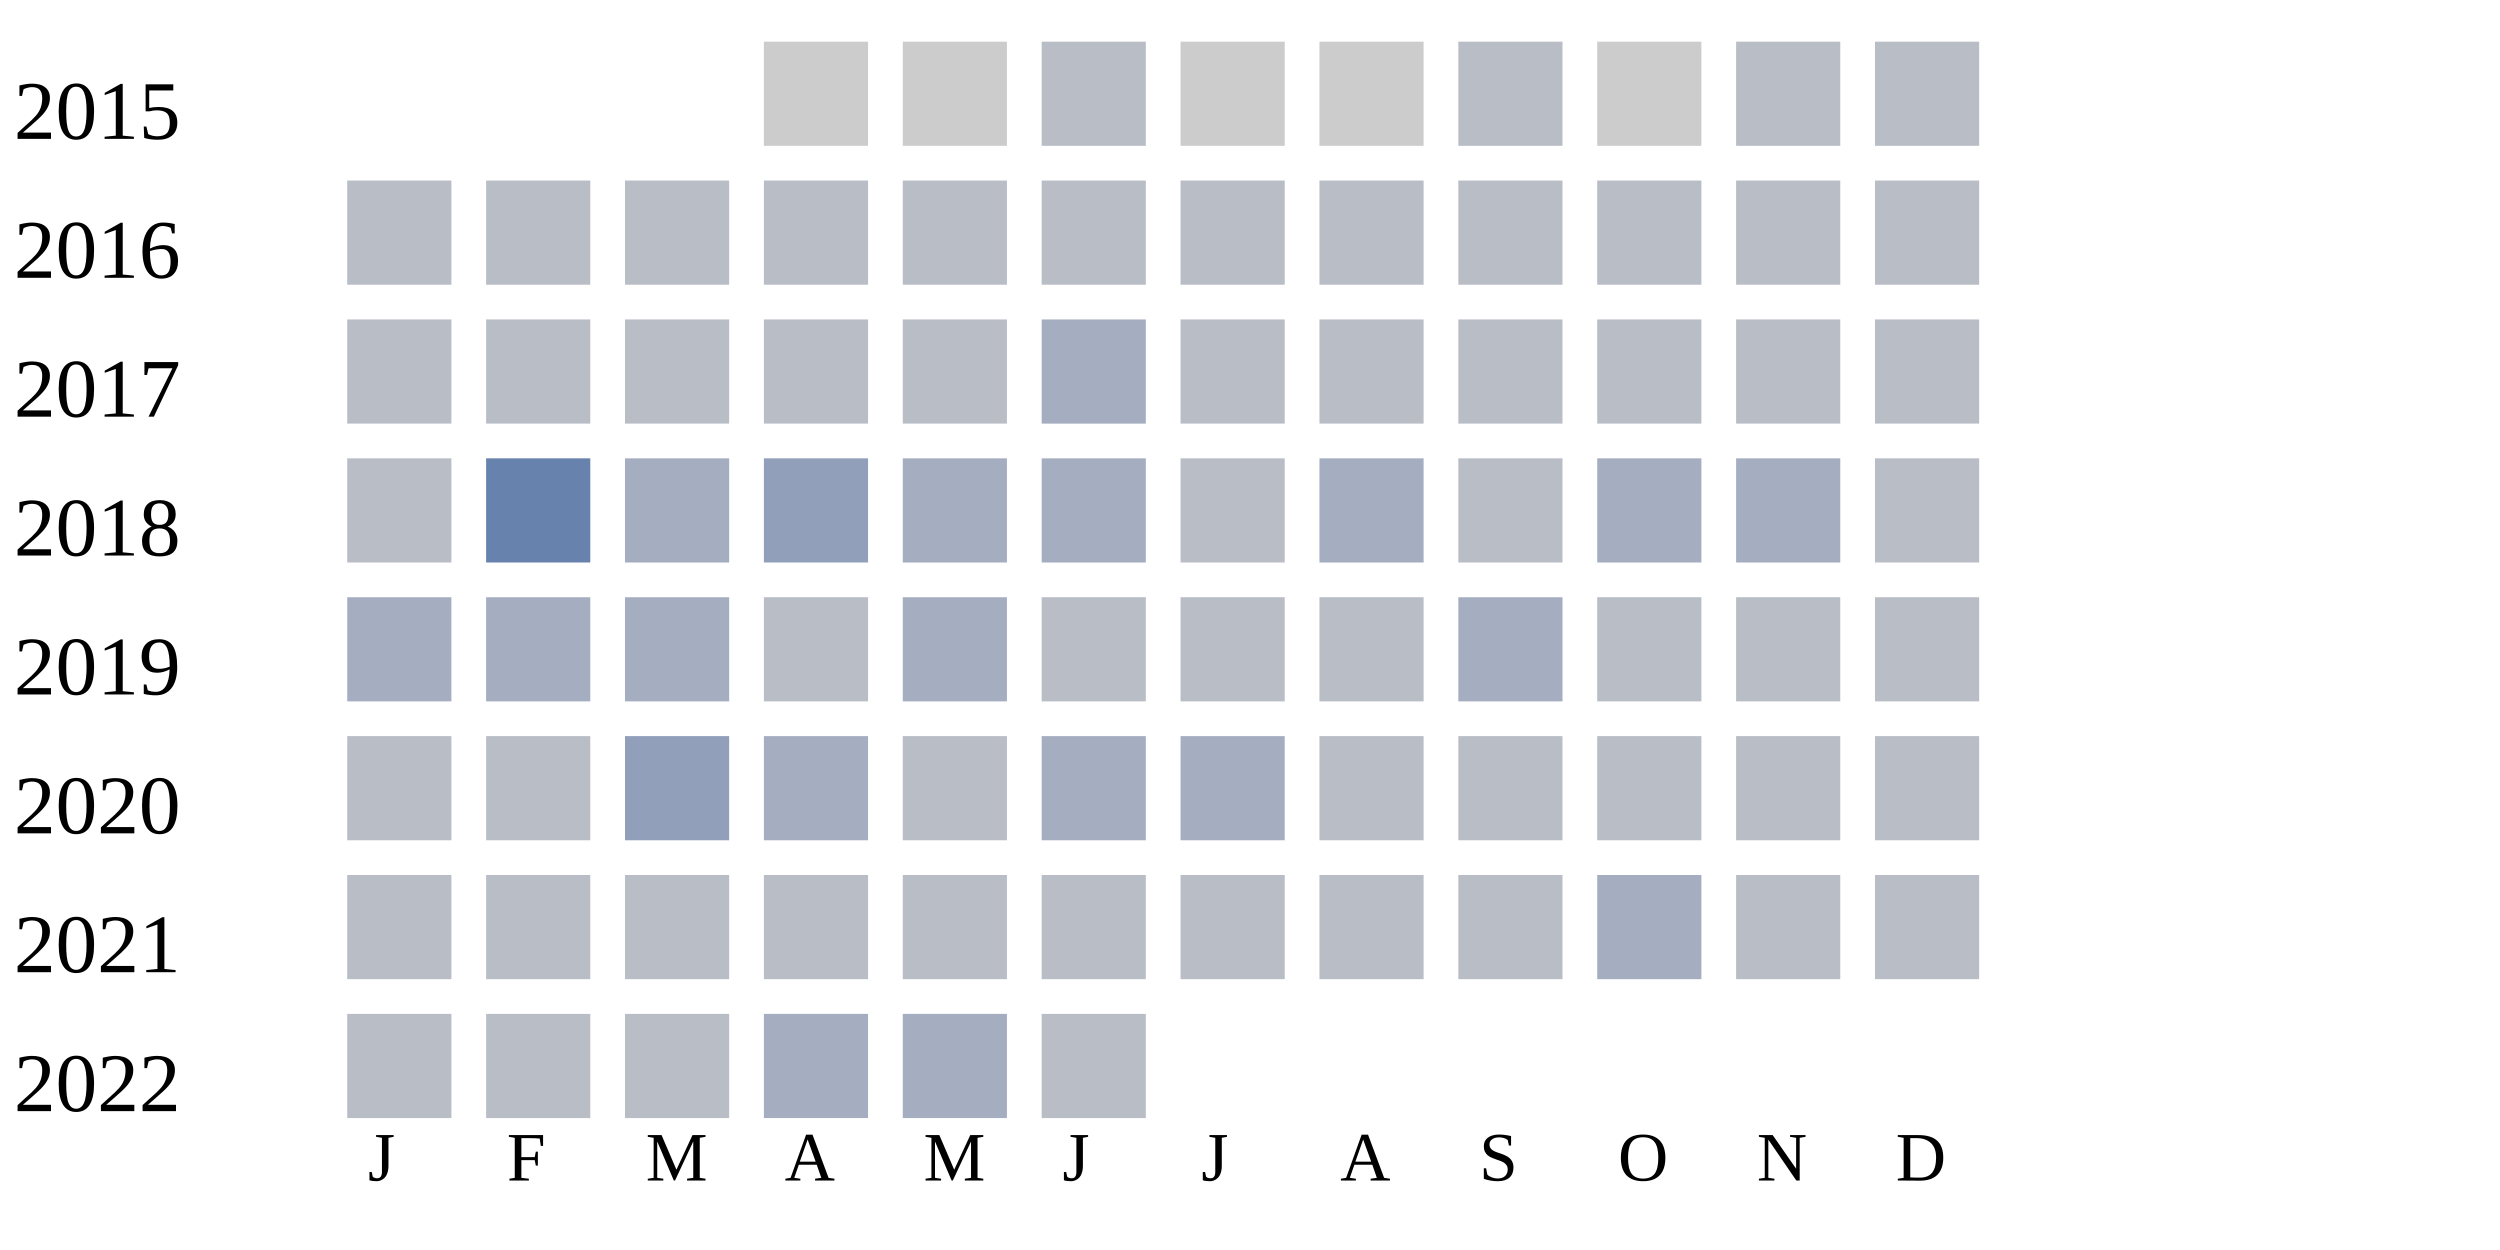
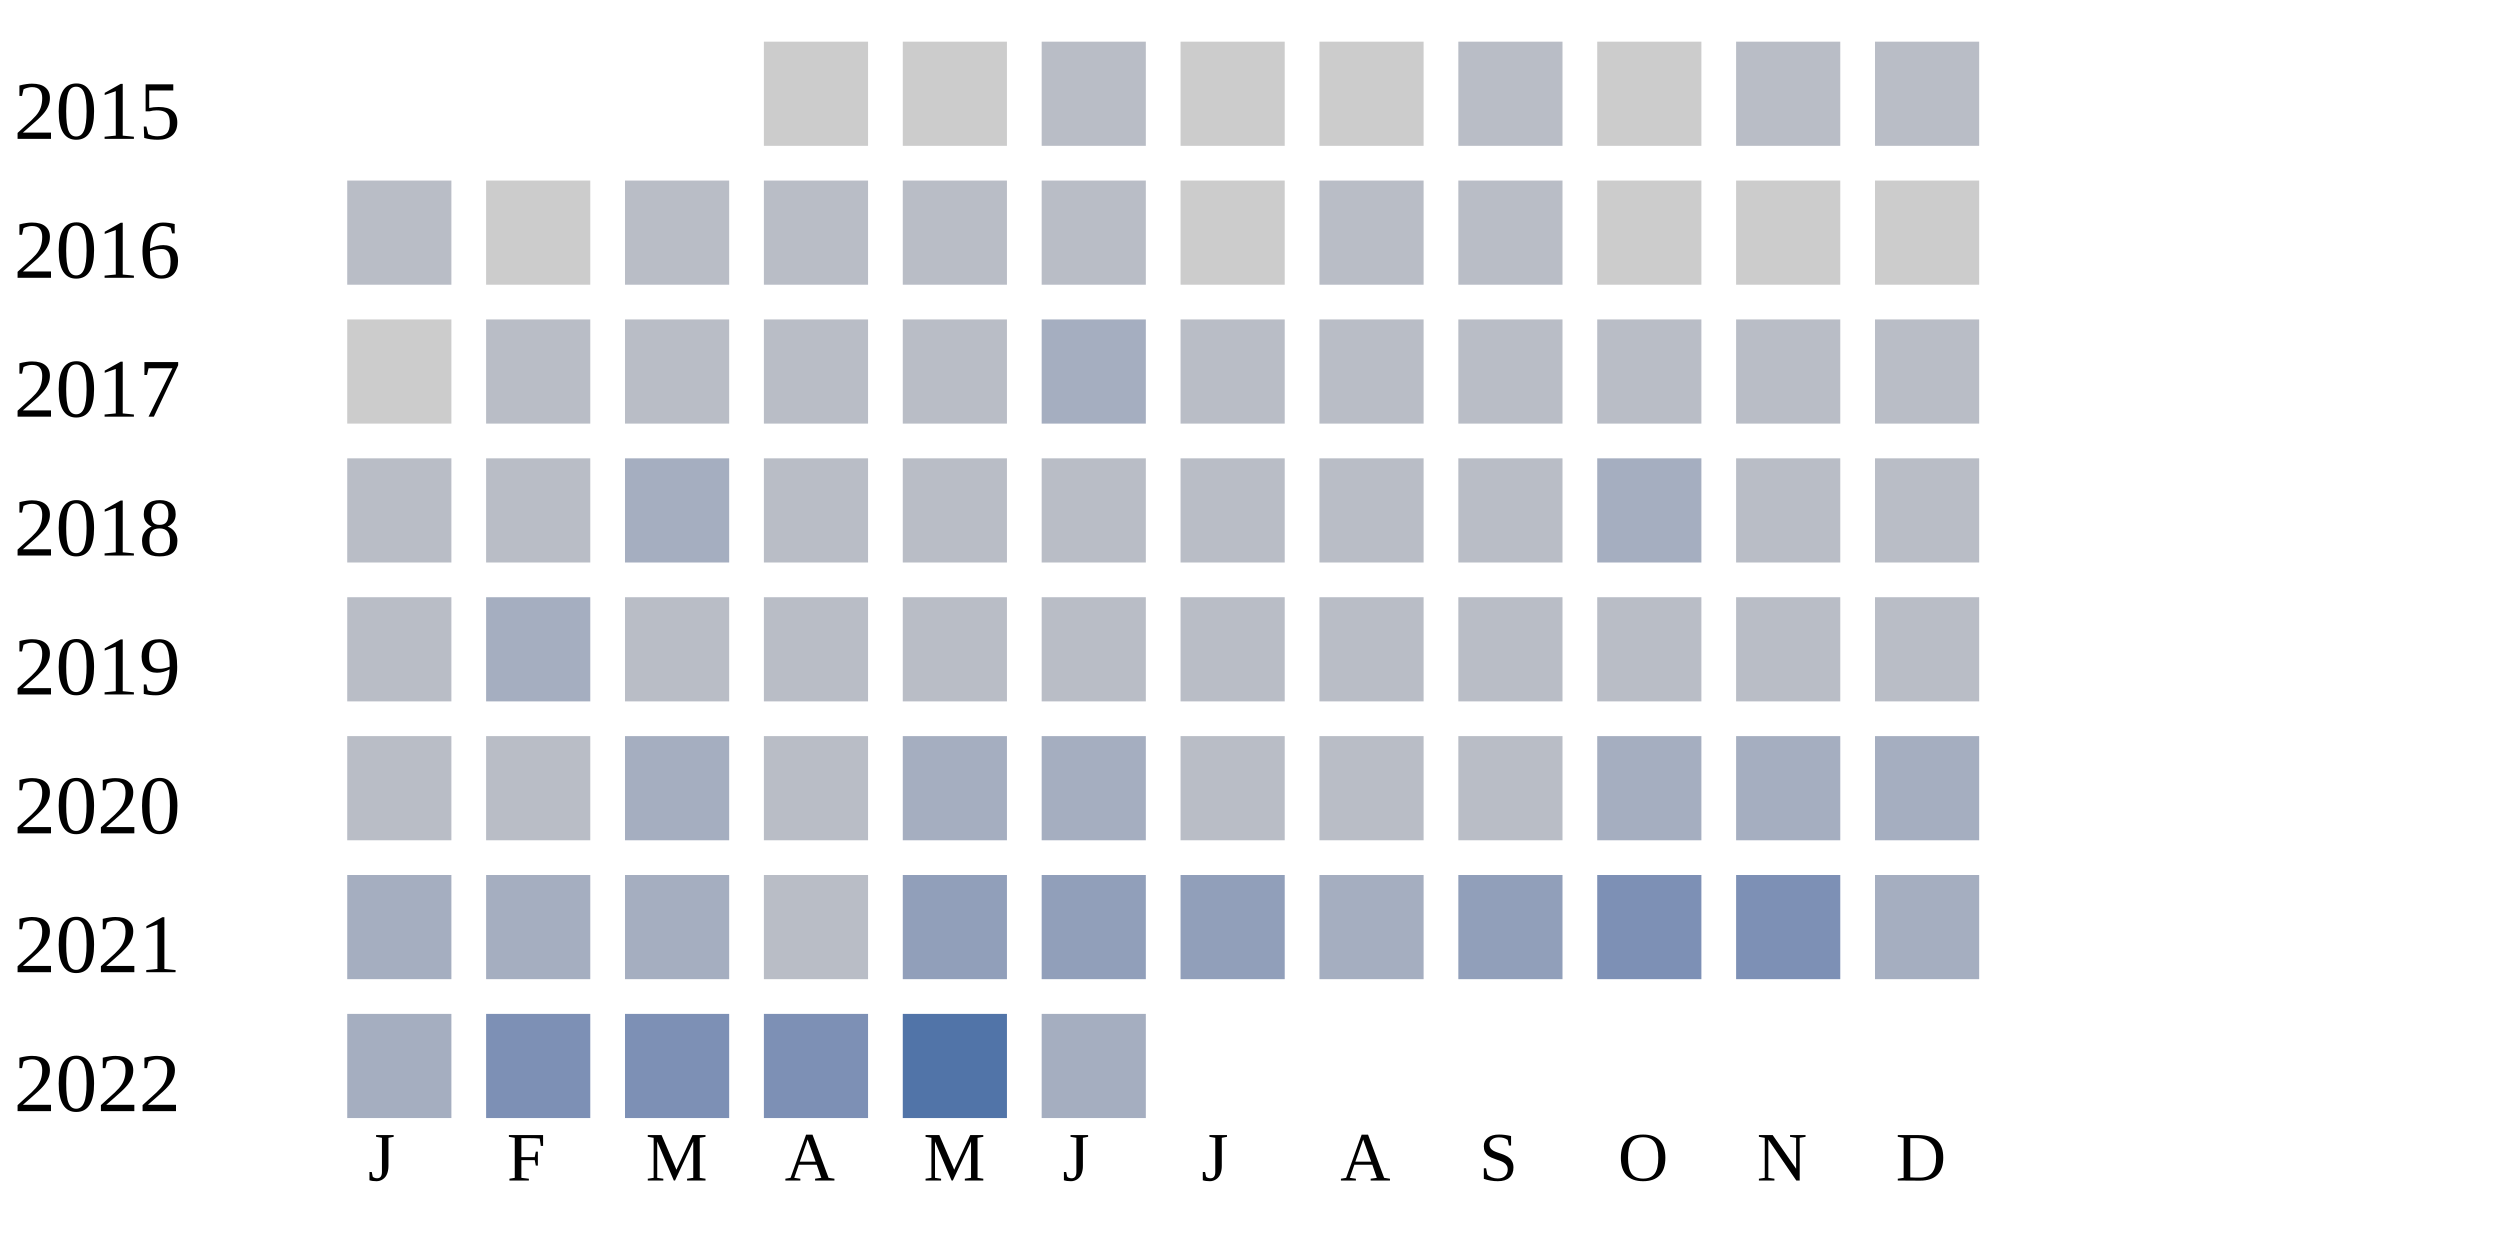
<svg xmlns="http://www.w3.org/2000/svg" width="360" height="180">
  <g transform="translate(0 0)">
    <text x="2" y="20">2015</text>
    <rect x="110" y="6" width="15" height="15" fill="#cccccc" />
    <rect x="130" y="6" width="15" height="15" fill="#cccccc" />
    <rect x="150" y="6" width="15" height="15" fill="#b9bdc6" />
    <rect x="170" y="6" width="15" height="15" fill="#cccccc" />
    <rect x="190" y="6" width="15" height="15" fill="#cccccc" />
    <rect x="210" y="6" width="15" height="15" fill="#b9bdc6" />
    <rect x="230" y="6" width="15" height="15" fill="#cccccc" />
    <rect x="250" y="6" width="15" height="15" fill="#b9bdc6" />
    <rect x="270" y="6" width="15" height="15" fill="#b9bdc6" />
  </g>
  <g transform="translate(0 20)">
    <text x="2" y="20">2016</text>
    <rect x="50" y="6" width="15" height="15" fill="#b9bdc6" />
-     <rect x="70" y="6" width="15" height="15" fill="#b9bdc6" />
+     <rect x="70" y="6" width="15" height="15" fill="#cccccc" />
    <rect x="90" y="6" width="15" height="15" fill="#b9bdc6" />
    <rect x="110" y="6" width="15" height="15" fill="#b9bdc6" />
    <rect x="130" y="6" width="15" height="15" fill="#b9bdc6" />
    <rect x="150" y="6" width="15" height="15" fill="#b9bdc6" />
-     <rect x="170" y="6" width="15" height="15" fill="#b9bdc6" />
+     <rect x="170" y="6" width="15" height="15" fill="#cccccc" />
    <rect x="190" y="6" width="15" height="15" fill="#b9bdc6" />
    <rect x="210" y="6" width="15" height="15" fill="#b9bdc6" />
-     <rect x="230" y="6" width="15" height="15" fill="#b9bdc6" />
-     <rect x="250" y="6" width="15" height="15" fill="#b9bdc6" />
-     <rect x="270" y="6" width="15" height="15" fill="#b9bdc6" />
+     <rect x="230" y="6" width="15" height="15" fill="#cccccc" />
+     <rect x="250" y="6" width="15" height="15" fill="#cccccc" />
+     <rect x="270" y="6" width="15" height="15" fill="#cccccc" />
  </g>
  <g transform="translate(0 40)">
    <text x="2" y="20">2017</text>
-     <rect x="50" y="6" width="15" height="15" fill="#b9bdc6" />
+     <rect x="50" y="6" width="15" height="15" fill="#cccccc" />
    <rect x="70" y="6" width="15" height="15" fill="#b9bdc6" />
    <rect x="90" y="6" width="15" height="15" fill="#b9bdc6" />
    <rect x="110" y="6" width="15" height="15" fill="#b9bdc6" />
    <rect x="130" y="6" width="15" height="15" fill="#b9bdc6" />
    <rect x="150" y="6" width="15" height="15" fill="#a5aec0" />
    <rect x="170" y="6" width="15" height="15" fill="#b9bdc6" />
    <rect x="190" y="6" width="15" height="15" fill="#b9bdc6" />
    <rect x="210" y="6" width="15" height="15" fill="#b9bdc6" />
    <rect x="230" y="6" width="15" height="15" fill="#b9bdc6" />
    <rect x="250" y="6" width="15" height="15" fill="#b9bdc6" />
    <rect x="270" y="6" width="15" height="15" fill="#b9bdc6" />
  </g>
  <g transform="translate(0 60)">
    <text x="2" y="20">2018</text>
    <rect x="50" y="6" width="15" height="15" fill="#b9bdc6" />
-     <rect x="70" y="6" width="15" height="15" fill="#6882ae" />
+     <rect x="70" y="6" width="15" height="15" fill="#b9bdc6" />
    <rect x="90" y="6" width="15" height="15" fill="#a5aec0" />
-     <rect x="110" y="6" width="15" height="15" fill="#919fba" />
-     <rect x="130" y="6" width="15" height="15" fill="#a5aec0" />
-     <rect x="150" y="6" width="15" height="15" fill="#a5aec0" />
-     <rect x="170" y="6" width="15" height="15" fill="#b9bdc6" />
-     <rect x="190" y="6" width="15" height="15" fill="#a5aec0" />
-     <rect x="210" y="6" width="15" height="15" fill="#b9bdc6" />
-     <rect x="230" y="6" width="15" height="15" fill="#a5aec0" />
-     <rect x="250" y="6" width="15" height="15" fill="#a5aec0" />
-     <rect x="270" y="6" width="15" height="15" fill="#b9bdc6" />
-   </g>
-   <g transform="translate(0 80)">
-     <text x="2" y="20">2019</text>
-     <rect x="50" y="6" width="15" height="15" fill="#a5aec0" />
-     <rect x="70" y="6" width="15" height="15" fill="#a5aec0" />
-     <rect x="90" y="6" width="15" height="15" fill="#a5aec0" />
-     <rect x="110" y="6" width="15" height="15" fill="#b9bdc6" />
-     <rect x="130" y="6" width="15" height="15" fill="#a5aec0" />
-     <rect x="150" y="6" width="15" height="15" fill="#b9bdc6" />
-     <rect x="170" y="6" width="15" height="15" fill="#b9bdc6" />
-     <rect x="190" y="6" width="15" height="15" fill="#b9bdc6" />
-     <rect x="210" y="6" width="15" height="15" fill="#a5aec0" />
-     <rect x="230" y="6" width="15" height="15" fill="#b9bdc6" />
-     <rect x="250" y="6" width="15" height="15" fill="#b9bdc6" />
-     <rect x="270" y="6" width="15" height="15" fill="#b9bdc6" />
-   </g>
-   <g transform="translate(0 100)">
-     <text x="2" y="20">2020</text>
-     <rect x="50" y="6" width="15" height="15" fill="#b9bdc6" />
-     <rect x="70" y="6" width="15" height="15" fill="#b9bdc6" />
-     <rect x="90" y="6" width="15" height="15" fill="#919fba" />
-     <rect x="110" y="6" width="15" height="15" fill="#a5aec0" />
-     <rect x="130" y="6" width="15" height="15" fill="#b9bdc6" />
-     <rect x="150" y="6" width="15" height="15" fill="#a5aec0" />
-     <rect x="170" y="6" width="15" height="15" fill="#a5aec0" />
-     <rect x="190" y="6" width="15" height="15" fill="#b9bdc6" />
-     <rect x="210" y="6" width="15" height="15" fill="#b9bdc6" />
-     <rect x="230" y="6" width="15" height="15" fill="#b9bdc6" />
-     <rect x="250" y="6" width="15" height="15" fill="#b9bdc6" />
-     <rect x="270" y="6" width="15" height="15" fill="#b9bdc6" />
-   </g>
-   <g transform="translate(0 120)">
-     <text x="2" y="20">2021</text>
-     <rect x="50" y="6" width="15" height="15" fill="#b9bdc6" />
-     <rect x="70" y="6" width="15" height="15" fill="#b9bdc6" />
-     <rect x="90" y="6" width="15" height="15" fill="#b9bdc6" />
    <rect x="110" y="6" width="15" height="15" fill="#b9bdc6" />
    <rect x="130" y="6" width="15" height="15" fill="#b9bdc6" />
    <rect x="150" y="6" width="15" height="15" fill="#b9bdc6" />
    <rect x="170" y="6" width="15" height="15" fill="#b9bdc6" />
    <rect x="190" y="6" width="15" height="15" fill="#b9bdc6" />
    <rect x="210" y="6" width="15" height="15" fill="#b9bdc6" />
    <rect x="230" y="6" width="15" height="15" fill="#a5aec0" />
    <rect x="250" y="6" width="15" height="15" fill="#b9bdc6" />
    <rect x="270" y="6" width="15" height="15" fill="#b9bdc6" />
  </g>
+   <g transform="translate(0 80)">
+     <text x="2" y="20">2019</text>
+     <rect x="50" y="6" width="15" height="15" fill="#b9bdc6" />
+     <rect x="70" y="6" width="15" height="15" fill="#a5aec0" />
+     <rect x="90" y="6" width="15" height="15" fill="#b9bdc6" />
+     <rect x="110" y="6" width="15" height="15" fill="#b9bdc6" />
+     <rect x="130" y="6" width="15" height="15" fill="#b9bdc6" />
+     <rect x="150" y="6" width="15" height="15" fill="#b9bdc6" />
+     <rect x="170" y="6" width="15" height="15" fill="#b9bdc6" />
+     <rect x="190" y="6" width="15" height="15" fill="#b9bdc6" />
+     <rect x="210" y="6" width="15" height="15" fill="#b9bdc6" />
+     <rect x="230" y="6" width="15" height="15" fill="#b9bdc6" />
+     <rect x="250" y="6" width="15" height="15" fill="#b9bdc6" />
+     <rect x="270" y="6" width="15" height="15" fill="#b9bdc6" />
+   </g>
+   <g transform="translate(0 100)">
+     <text x="2" y="20">2020</text>
+     <rect x="50" y="6" width="15" height="15" fill="#b9bdc6" />
+     <rect x="70" y="6" width="15" height="15" fill="#b9bdc6" />
+     <rect x="90" y="6" width="15" height="15" fill="#a5aec0" />
+     <rect x="110" y="6" width="15" height="15" fill="#b9bdc6" />
+     <rect x="130" y="6" width="15" height="15" fill="#a5aec0" />
+     <rect x="150" y="6" width="15" height="15" fill="#a5aec0" />
+     <rect x="170" y="6" width="15" height="15" fill="#b9bdc6" />
+     <rect x="190" y="6" width="15" height="15" fill="#b9bdc6" />
+     <rect x="210" y="6" width="15" height="15" fill="#b9bdc6" />
+     <rect x="230" y="6" width="15" height="15" fill="#a5aec0" />
+     <rect x="250" y="6" width="15" height="15" fill="#a5aec0" />
+     <rect x="270" y="6" width="15" height="15" fill="#a5aec0" />
+   </g>
+   <g transform="translate(0 120)">
+     <text x="2" y="20">2021</text>
+     <rect x="50" y="6" width="15" height="15" fill="#a5aec0" />
+     <rect x="70" y="6" width="15" height="15" fill="#a5aec0" />
+     <rect x="90" y="6" width="15" height="15" fill="#a5aec0" />
+     <rect x="110" y="6" width="15" height="15" fill="#b9bdc6" />
+     <rect x="130" y="6" width="15" height="15" fill="#919fba" />
+     <rect x="150" y="6" width="15" height="15" fill="#919fba" />
+     <rect x="170" y="6" width="15" height="15" fill="#919fba" />
+     <rect x="190" y="6" width="15" height="15" fill="#a5aec0" />
+     <rect x="210" y="6" width="15" height="15" fill="#919fba" />
+     <rect x="230" y="6" width="15" height="15" fill="#7d90b5" />
+     <rect x="250" y="6" width="15" height="15" fill="#7d90b5" />
+     <rect x="270" y="6" width="15" height="15" fill="#a5aec0" />
+   </g>
  <g transform="translate(0 140)">
    <text x="2" y="20">2022</text>
-     <rect x="50" y="6" width="15" height="15" fill="#b9bdc6" />
-     <rect x="70" y="6" width="15" height="15" fill="#b9bdc6" />
-     <rect x="90" y="6" width="15" height="15" fill="#b9bdc6" />
-     <rect x="110" y="6" width="15" height="15" fill="#a5aec0" />
-     <rect x="130" y="6" width="15" height="15" fill="#a5aec0" />
-     <rect x="150" y="6" width="15" height="15" fill="#b9bdc6" />
+     <rect x="50" y="6" width="15" height="15" fill="#a5aec0" />
+     <rect x="70" y="6" width="15" height="15" fill="#7d90b5" />
+     <rect x="90" y="6" width="15" height="15" fill="#7d90b5" />
+     <rect x="110" y="6" width="15" height="15" fill="#7d90b5" />
+     <rect x="130" y="6" width="15" height="15" fill="#5174a8" />
+     <rect x="150" y="6" width="15" height="15" fill="#a5aec0" />
  </g>
  <text style="font-size: 10px; text-align: center" x="53" y="170">J</text>
  <text style="font-size: 10px; text-align: center" x="73" y="170">F</text>
  <text style="font-size: 10px; text-align: center" x="93" y="170">M</text>
  <text style="font-size: 10px; text-align: center" x="113" y="170">A</text>
  <text style="font-size: 10px; text-align: center" x="133" y="170">M</text>
  <text style="font-size: 10px; text-align: center" x="153" y="170">J</text>
  <text style="font-size: 10px; text-align: center" x="173" y="170">J</text>
  <text style="font-size: 10px; text-align: center" x="193" y="170">A</text>
  <text style="font-size: 10px; text-align: center" x="213" y="170">S</text>
  <text style="font-size: 10px; text-align: center" x="233" y="170">O</text>
  <text style="font-size: 10px; text-align: center" x="253" y="170">N</text>
  <text style="font-size: 10px; text-align: center" x="273" y="170">D</text>
  <text style="font-size: 10px;" x="155" y="189">Less</text>
  <rect fill="#b9bdc6" width="10" height="10" x="180" y="180" />
  <rect fill="#919fba" width="10" height="10" x="195" y="180" />
  <rect fill="#6882ae" width="10" height="10" x="210" y="180" />
  <rect fill="#005a9c" width="10" height="10" x="225" y="180" />
  <text x="240" y="189" style="font-size: 10px;">More</text>
</svg>
